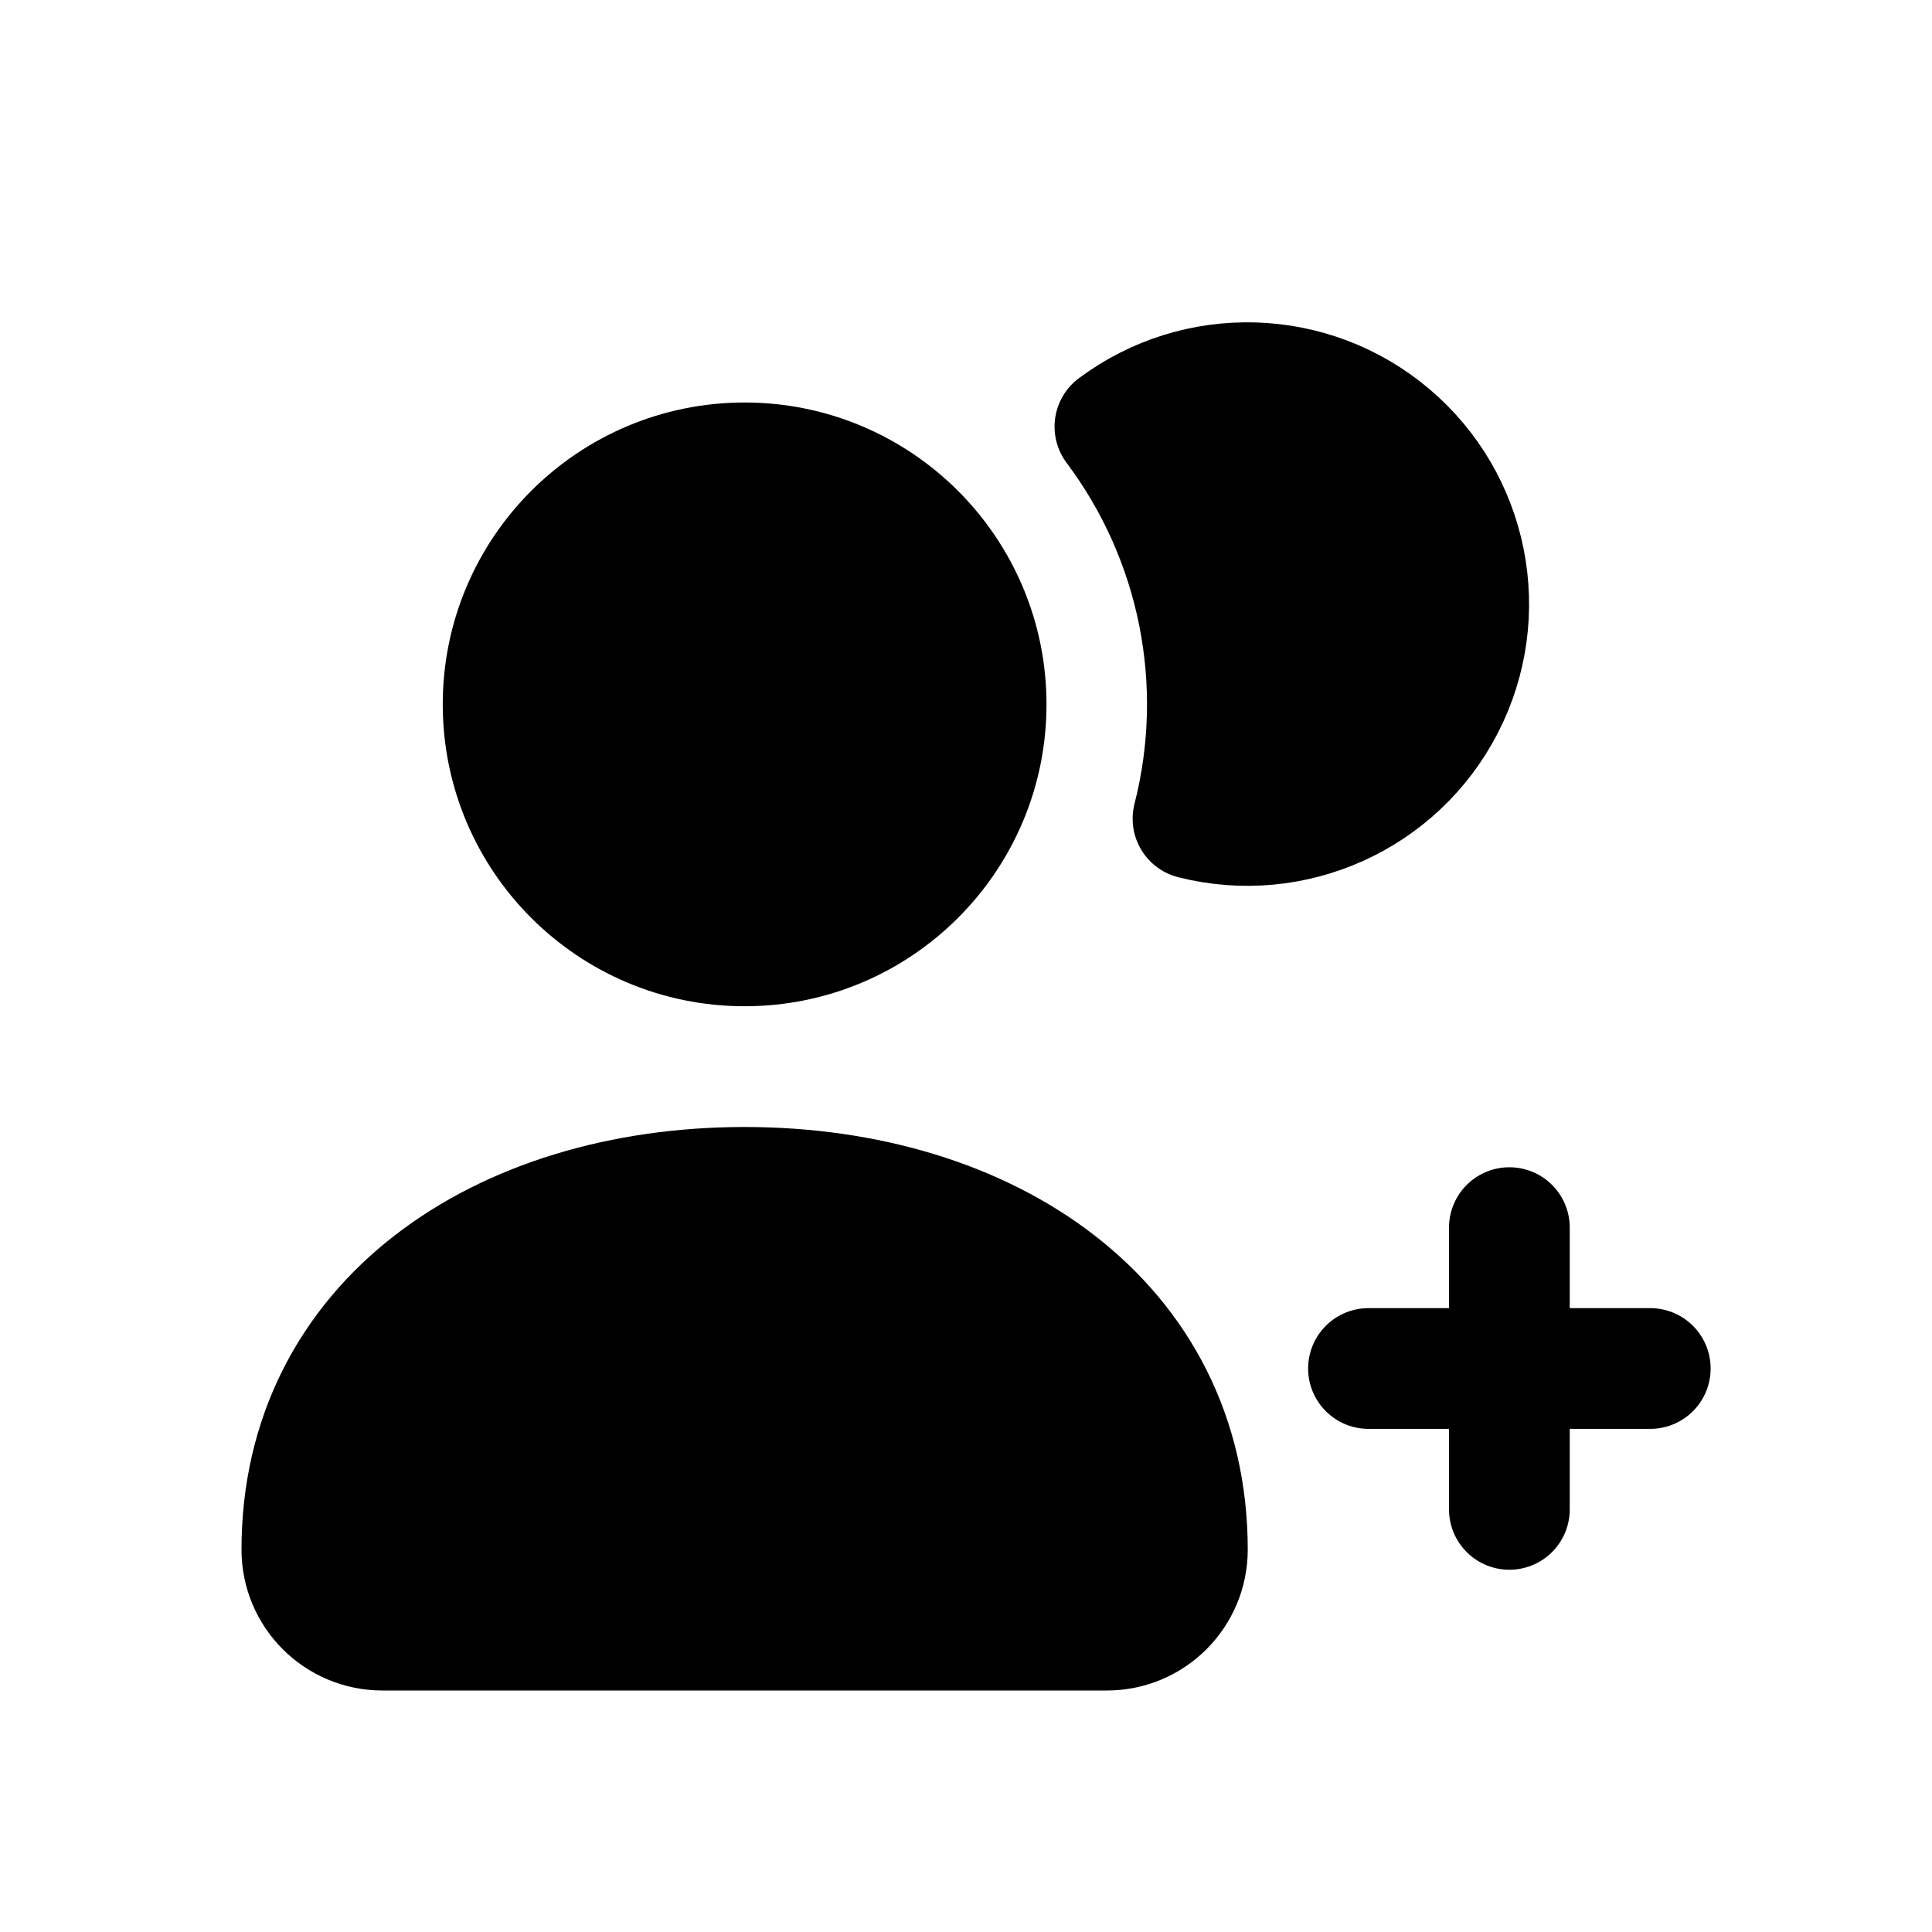
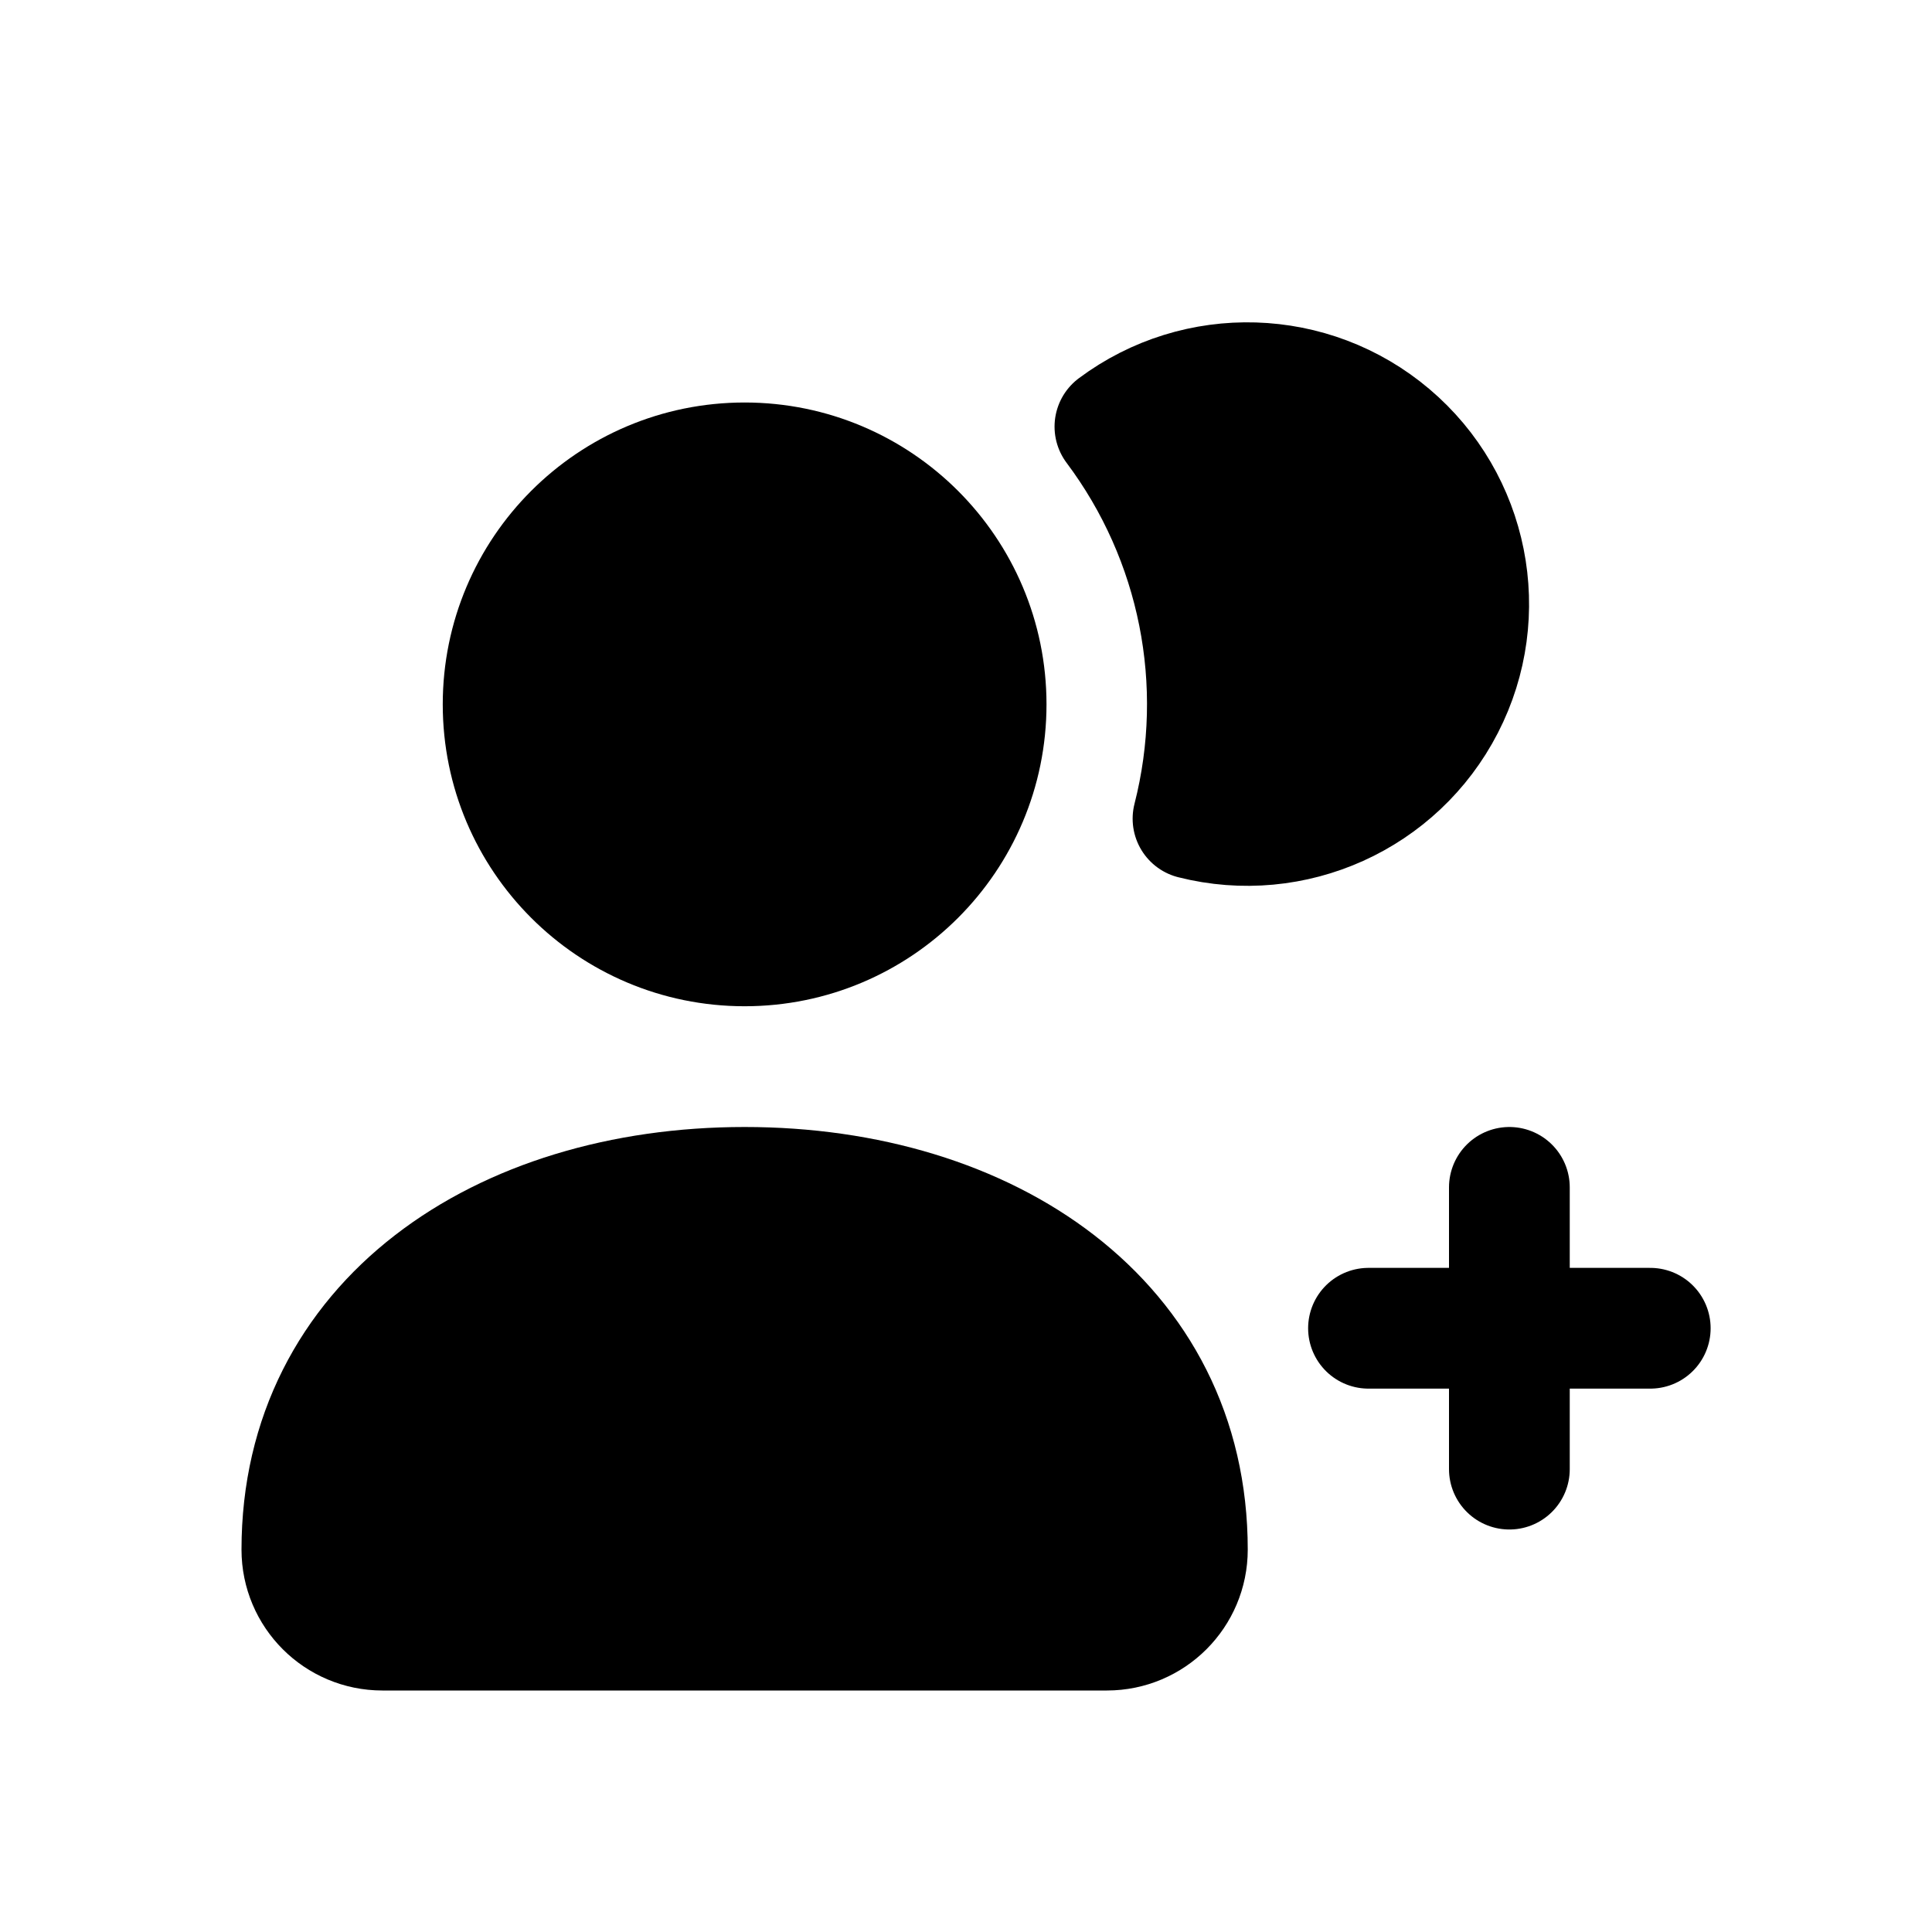
<svg xmlns="http://www.w3.org/2000/svg" viewBox="0 0 24 24" fill="currentColor" stroke="currentColor" stroke-width="1.5" stroke-linecap="round" stroke-linejoin="round">
  <circle cx="9.25" cy="8.75" r="3" />
  <path d="M3.75 19.25c0-2.83 2.47-4.5 5.5-4.5s5.5 1.67 5.5 4.5a1 1 0 0 1-1 1h-9a1 1 0 0 1-1-1Z" />
  <path d="M13.85 5.3A2.75 2.75 0 1 1 14.82 10.17A5.75 5.75 0 0 0 13.85 5.3Z" />
-   <path fill="none" d="M18.75 15.25v3.5M17 17h3.5" />
+   <path fill="none" d="M18.75 14.75v3.5M17 16.5h3.5" />
</svg>
